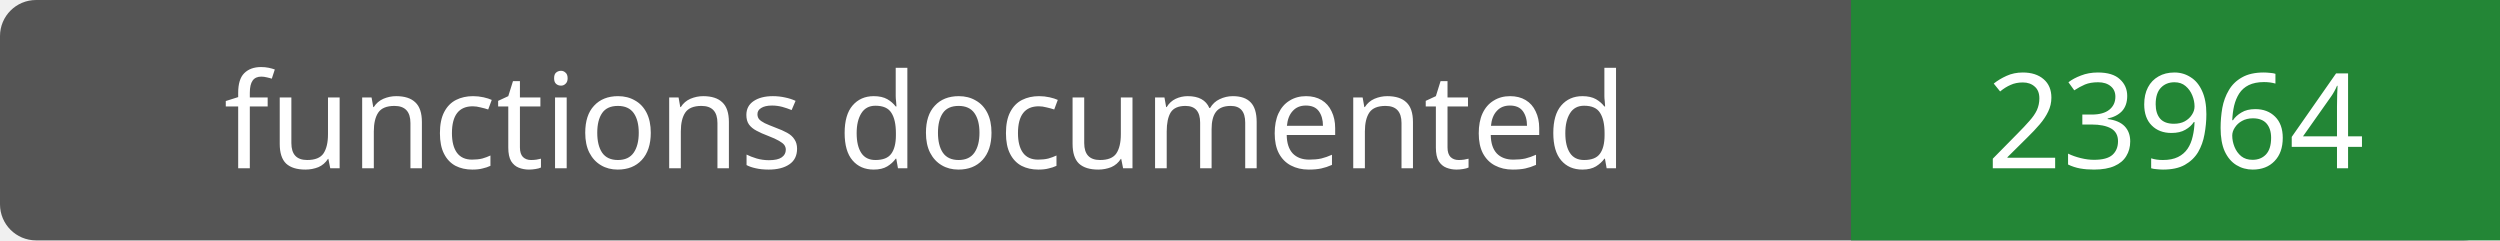
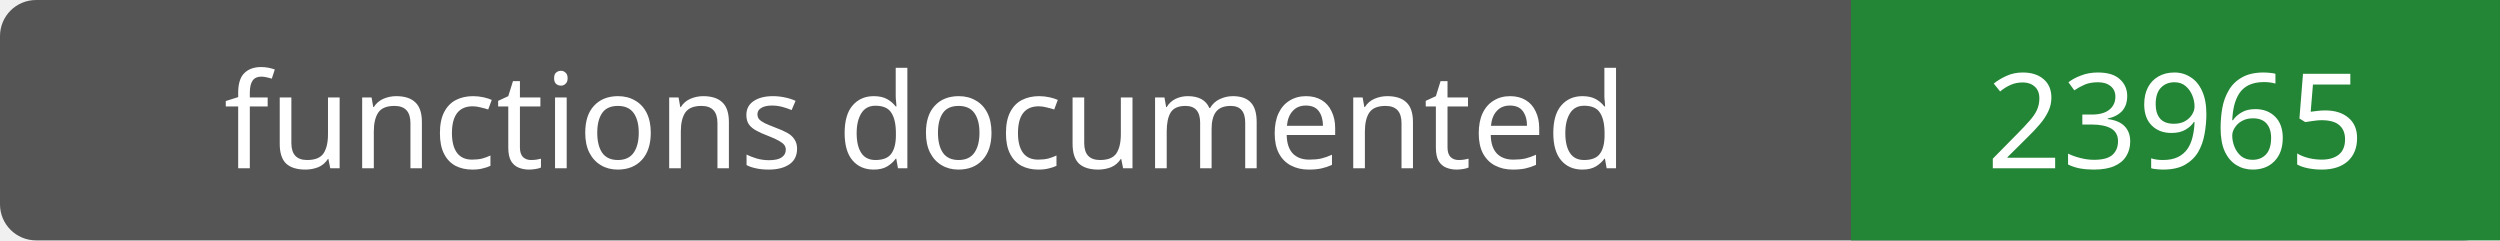
- <svg xmlns="http://www.w3.org/2000/svg" width="208" height="20" role="img" aria-label="functions documented: 23964">
+ <svg xmlns="http://www.w3.org/2000/svg" width="208" height="20" role="img" aria-label="functions documented: 23965">
  <rect width="208" height="20" rx="3" fill="#555" />
  <path fill="#238636" d="M154 0h54v20H154z" />
  <g fill="#fff" text-anchor="middle" font-family="Verdana,sans-serif" font-size="11">
    <text x="77.0" y="14">functions documented</text>
-     <text x="181.0" y="14">23964</text>
+     <text x="181.0" y="14">23965</text>
  </g>
</svg>
